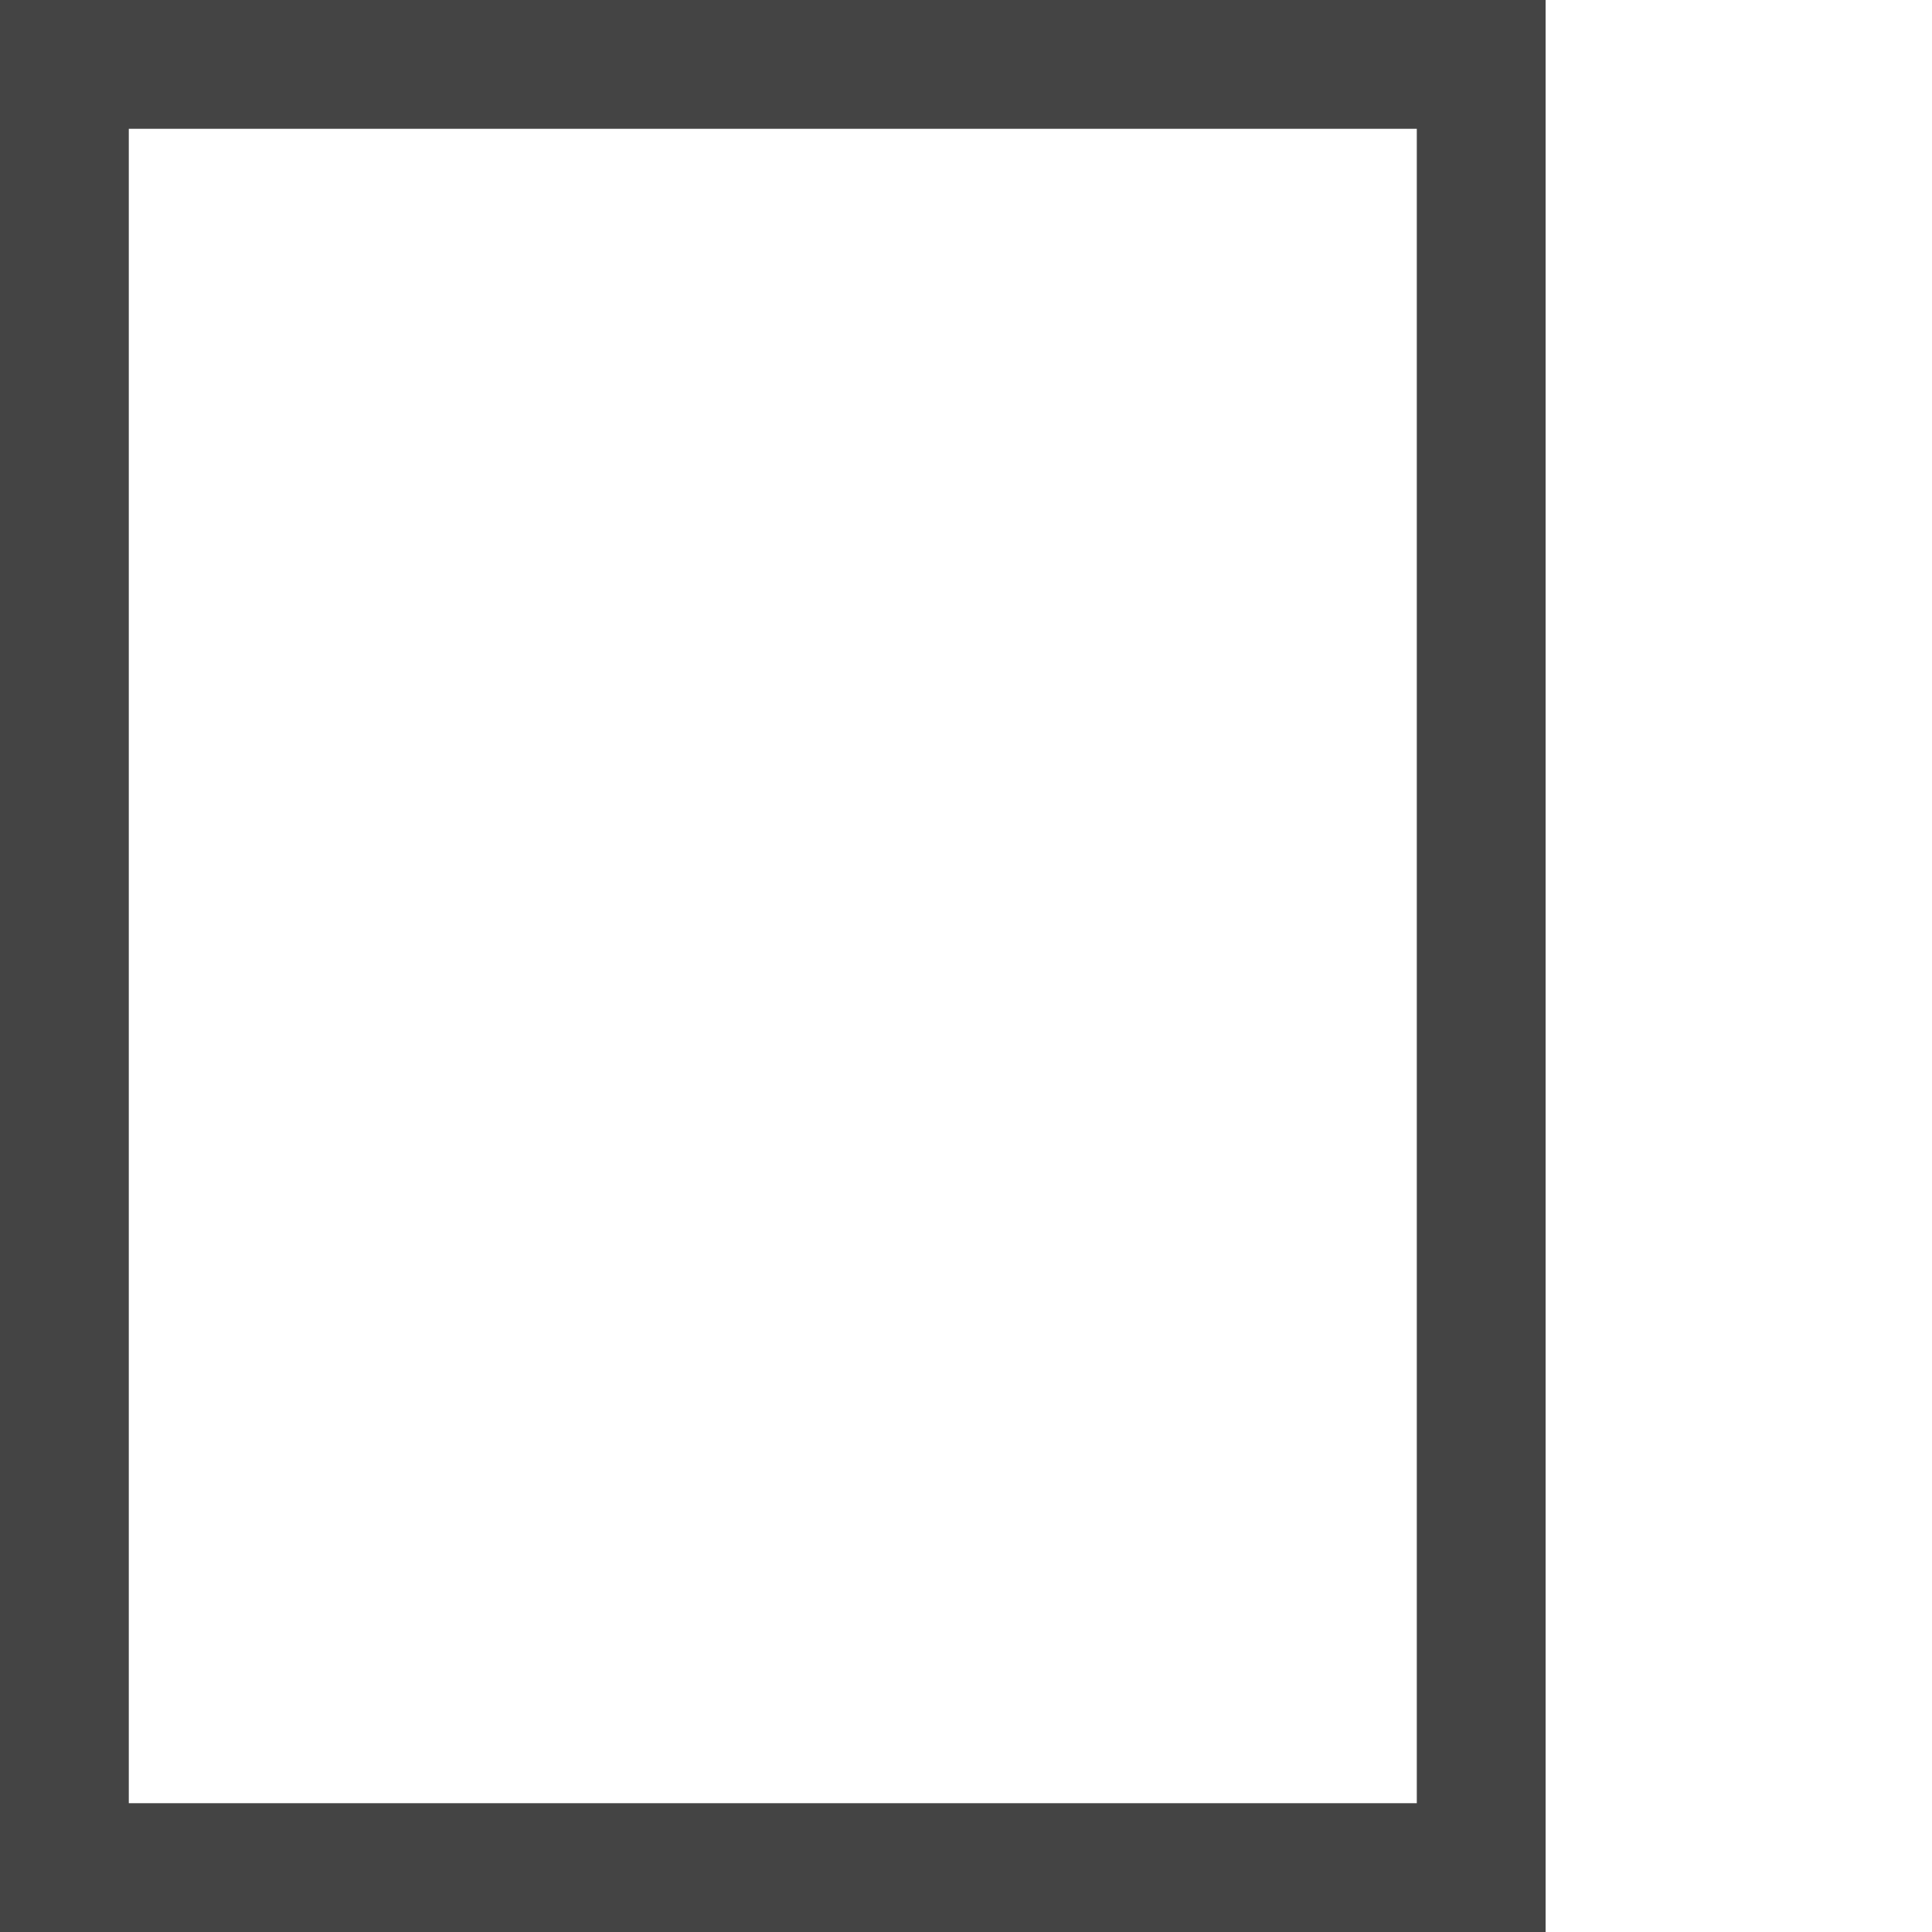
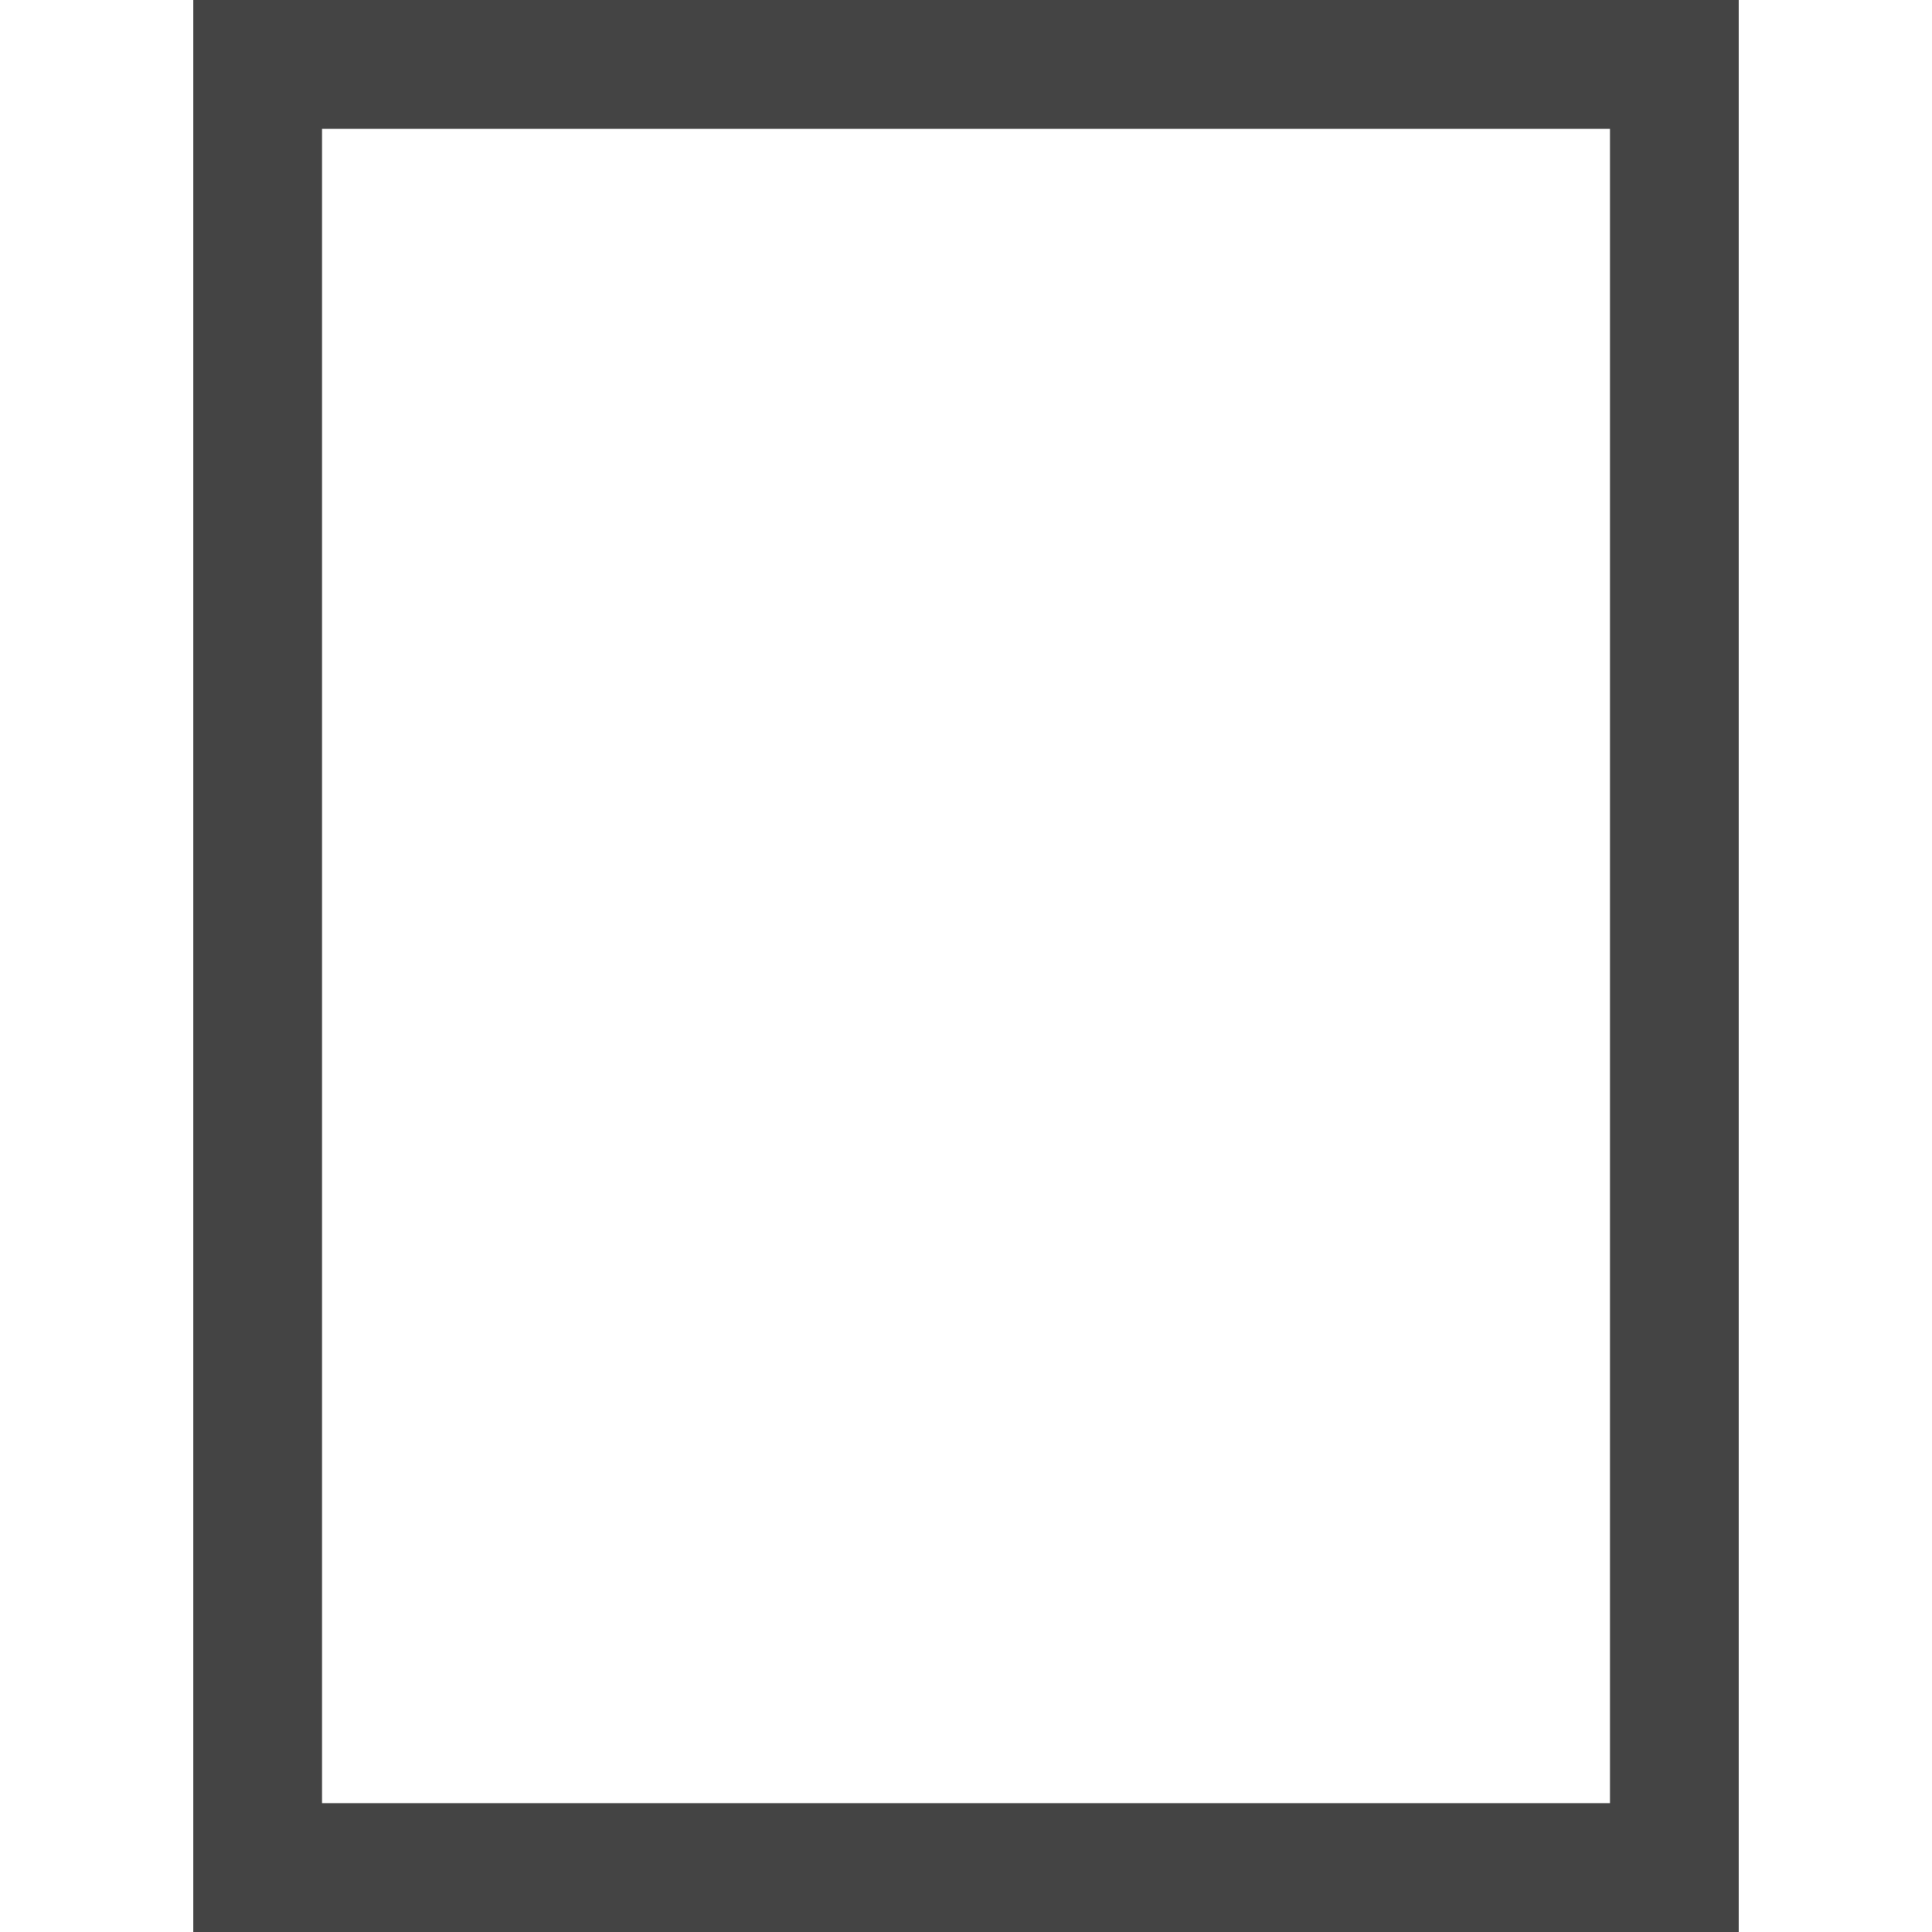
- <svg xmlns="http://www.w3.org/2000/svg" width="20" height="20" viewBox="0 0 30 30">
-   <rect x="1" y="1" fill="none" stroke="#444" stroke-width="2" width="22" height="28" />
+ <svg xmlns="http://www.w3.org/2000/svg" width="30" height="30" viewBox="0 0 30 30">
+   <rect x="4" y="1" fill="none" stroke="#444" stroke-width="2" width="22" height="28" />
</svg>
